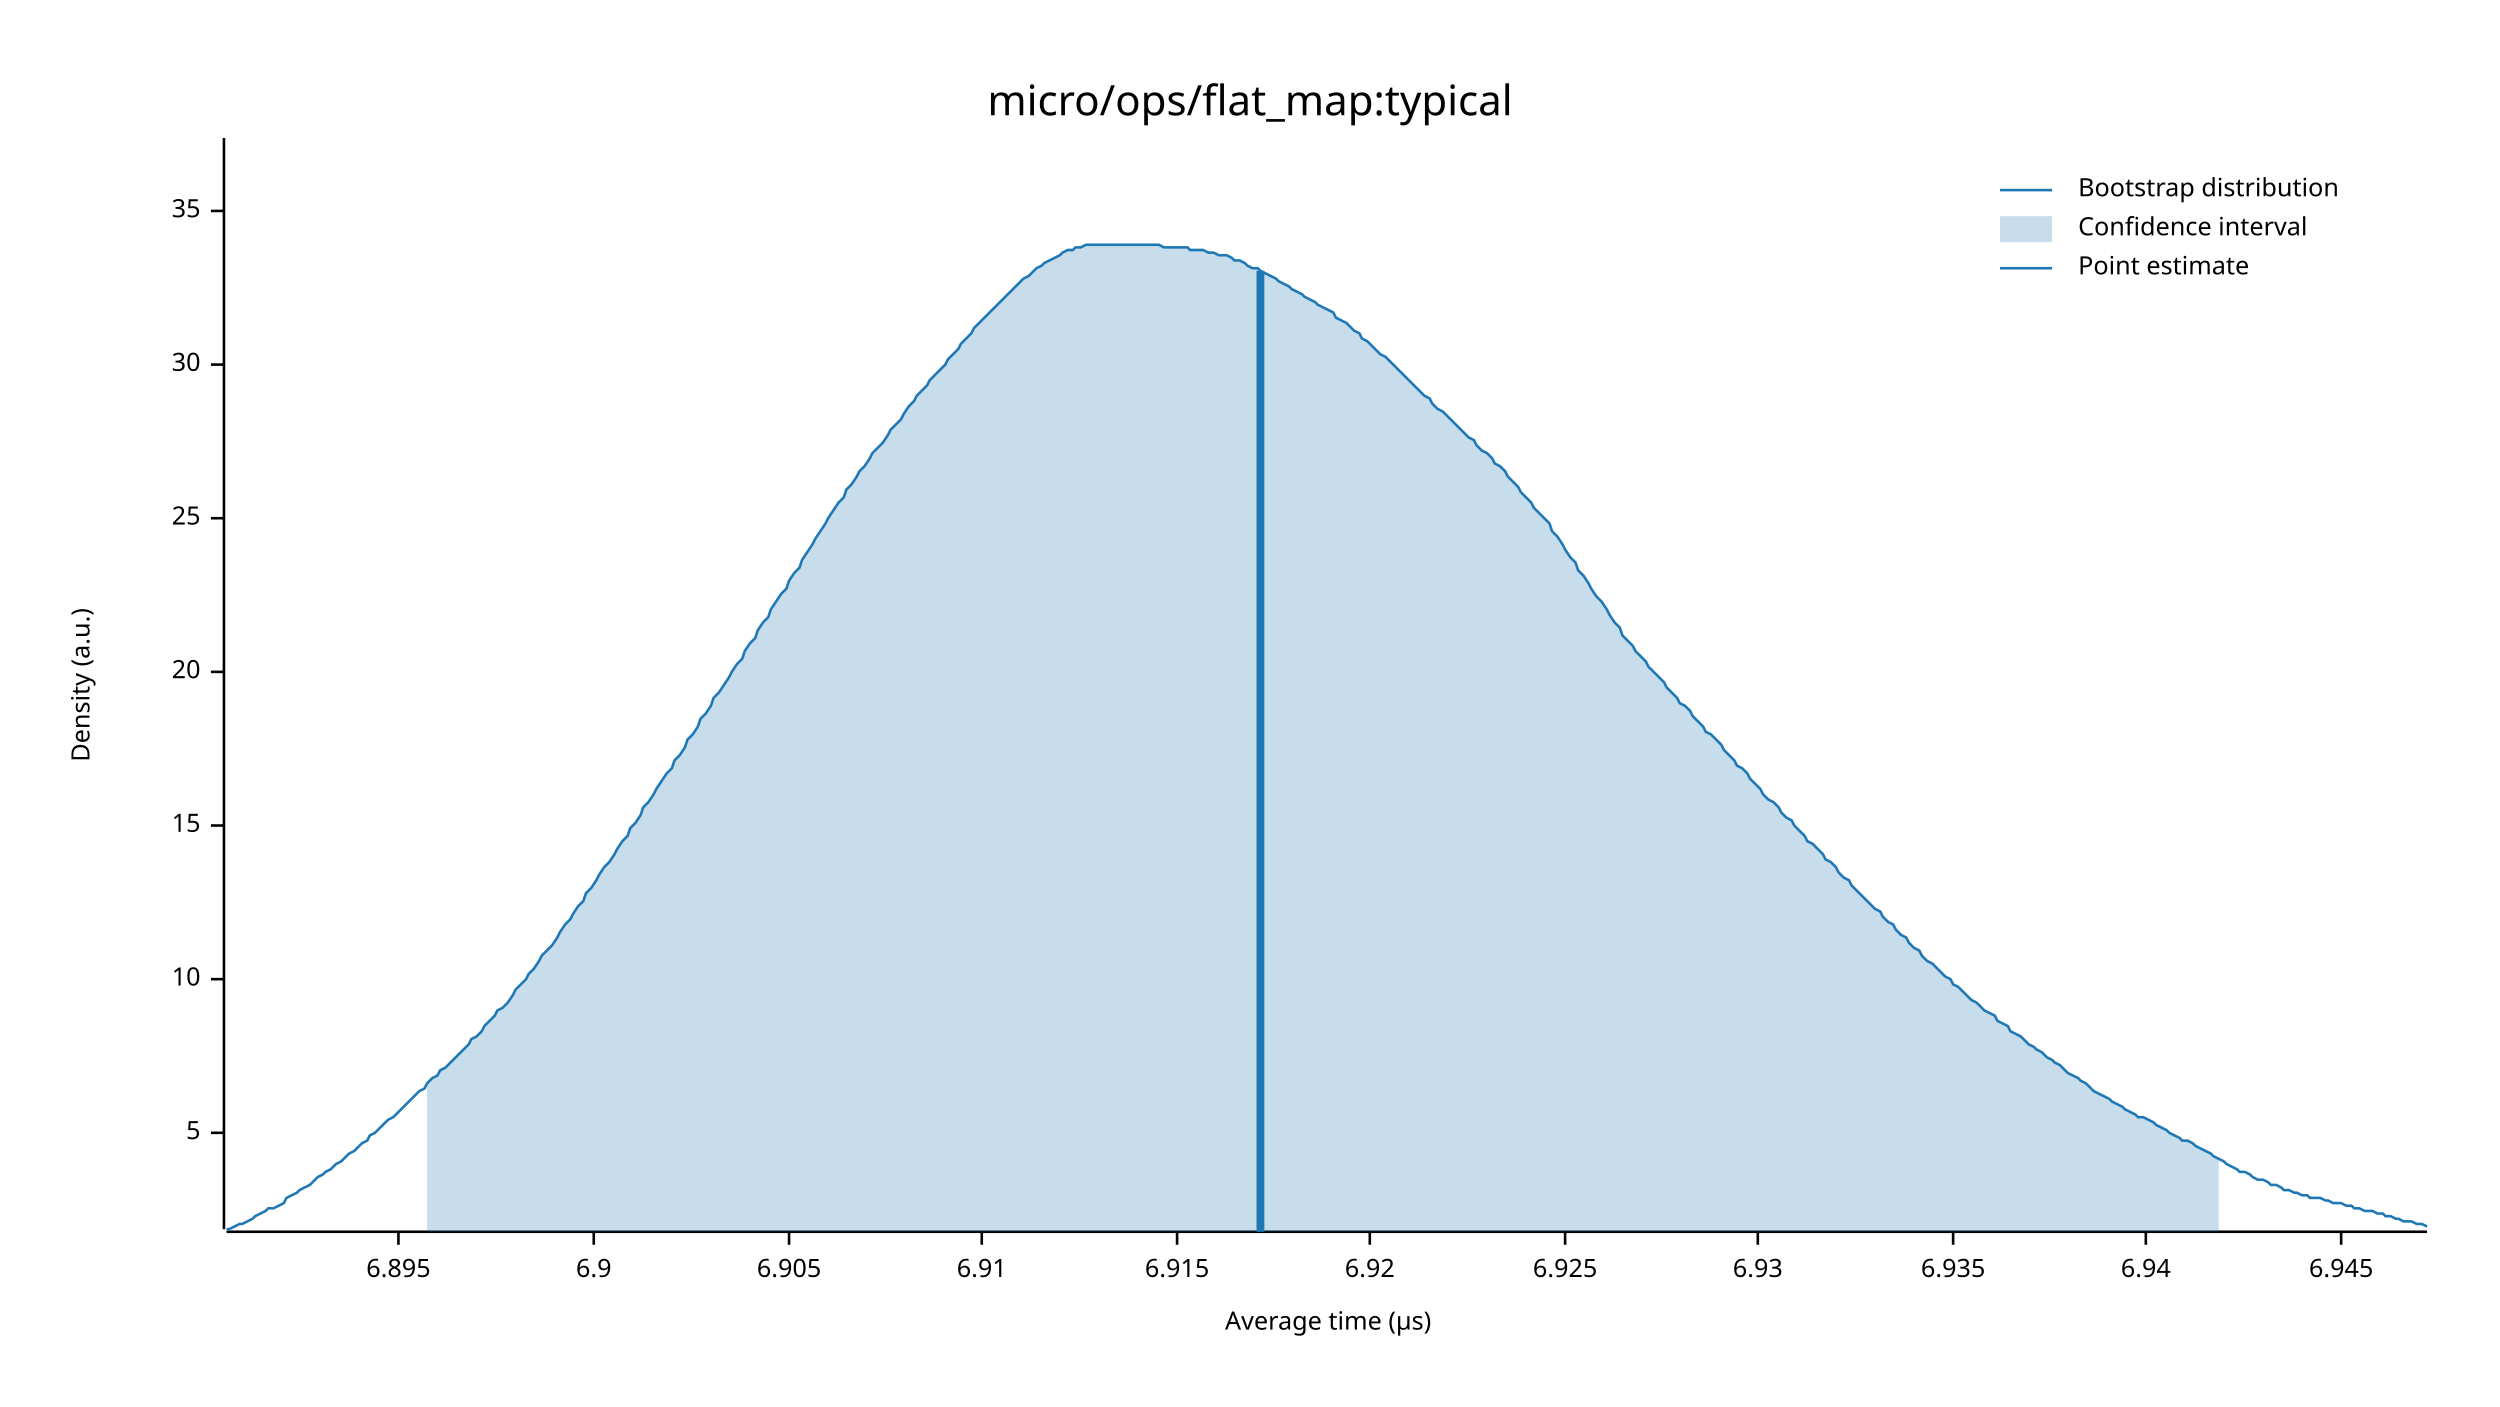
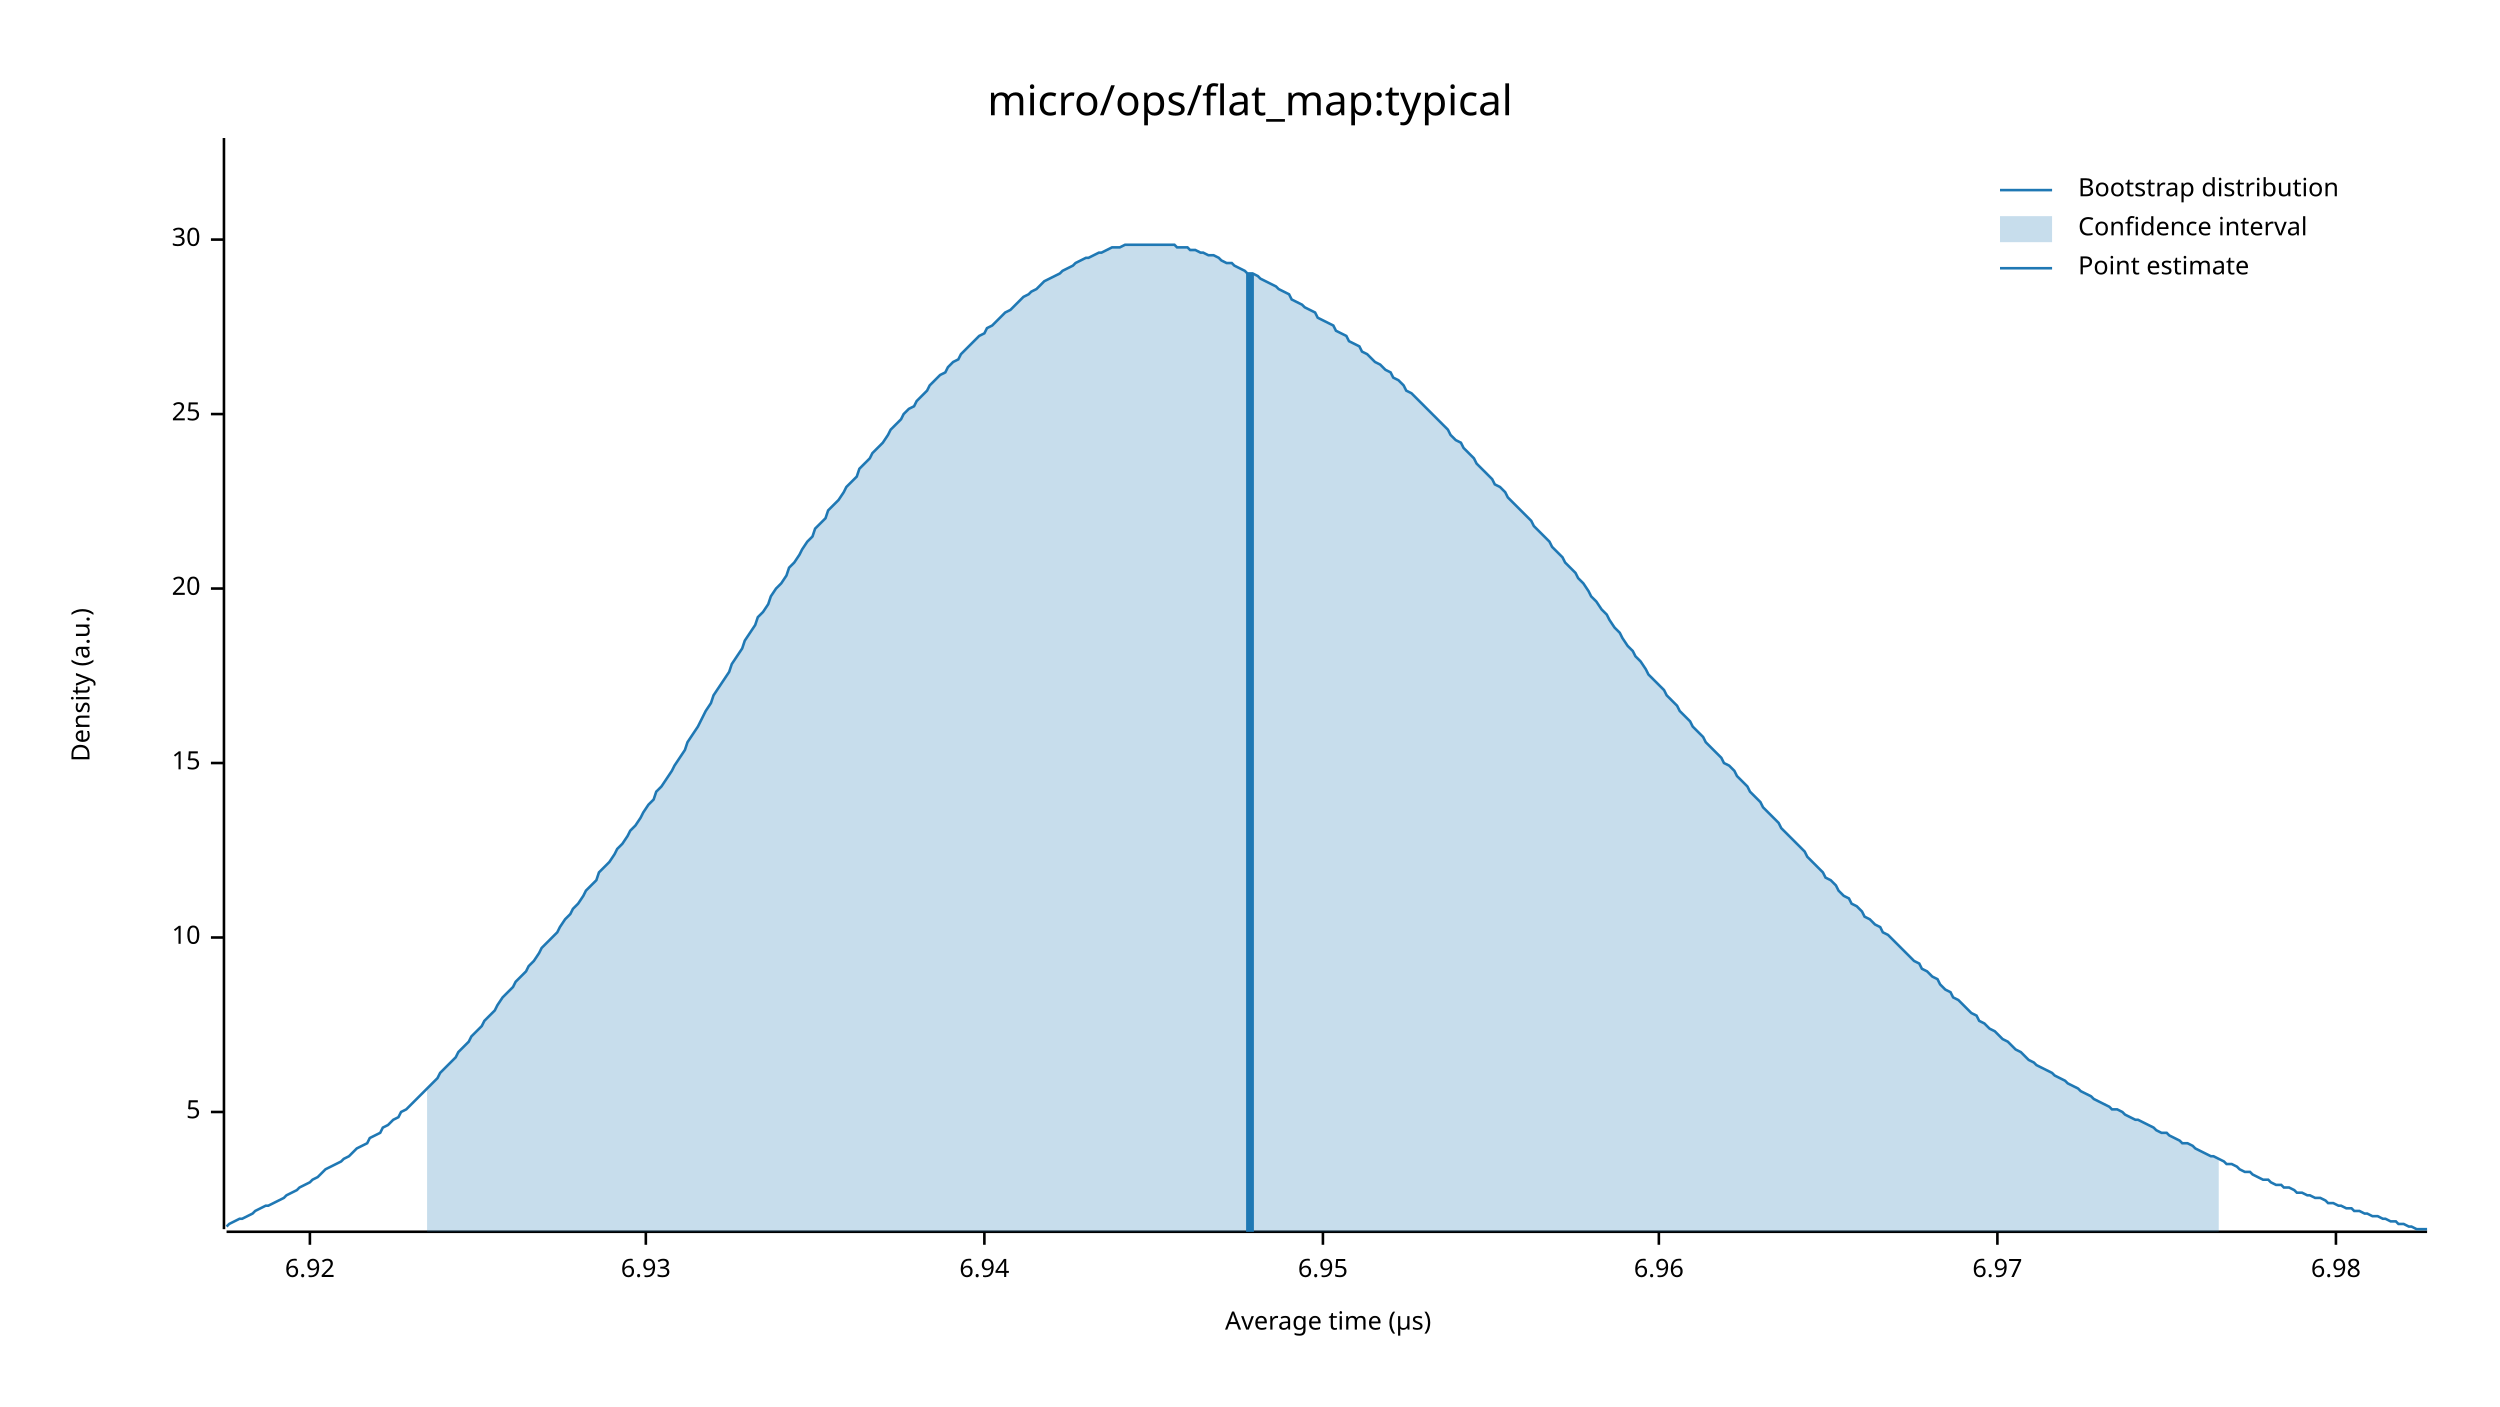
<svg xmlns="http://www.w3.org/2000/svg" width="960" height="540" viewBox="0 0 960 540">
  <text x="480" y="32" dy="0.76em" text-anchor="middle" font-family="sans-serif" font-size="16.129" opacity="1" fill="#000000">
micro/ops/flat_map:typical
</text>
  <text x="27" y="263" dy="0.76em" text-anchor="middle" font-family="sans-serif" font-size="9.677" opacity="1" fill="#000000" transform="rotate(270, 27, 263)">
Density (a.u.)
</text>
  <text x="510" y="513" dy="-0.5ex" text-anchor="middle" font-family="sans-serif" font-size="9.677" opacity="1" fill="#000000">
Average time (µs)
</text>
  <polyline fill="none" opacity="1" stroke="#000000" stroke-width="1" points="86,53 86,472 " />
-   <text x="77" y="435" dy="0.5ex" text-anchor="end" font-family="sans-serif" font-size="9.677" opacity="1" fill="#000000">
+   <text x="77" y="427" dy="0.5ex" text-anchor="end" font-family="sans-serif" font-size="9.677" opacity="1" fill="#000000">
5
</text>
-   <polyline fill="none" opacity="1" stroke="#000000" stroke-width="1" points="81,435 86,435 " />
-   <text x="77" y="376" dy="0.5ex" text-anchor="end" font-family="sans-serif" font-size="9.677" opacity="1" fill="#000000">
+   <polyline fill="none" opacity="1" stroke="#000000" stroke-width="1" points="81,427 86,427 " />
+   <text x="77" y="360" dy="0.5ex" text-anchor="end" font-family="sans-serif" font-size="9.677" opacity="1" fill="#000000">
10
</text>
-   <polyline fill="none" opacity="1" stroke="#000000" stroke-width="1" points="81,376 86,376 " />
-   <text x="77" y="317" dy="0.5ex" text-anchor="end" font-family="sans-serif" font-size="9.677" opacity="1" fill="#000000">
+   <polyline fill="none" opacity="1" stroke="#000000" stroke-width="1" points="81,360 86,360 " />
+   <text x="77" y="293" dy="0.5ex" text-anchor="end" font-family="sans-serif" font-size="9.677" opacity="1" fill="#000000">
15
</text>
-   <polyline fill="none" opacity="1" stroke="#000000" stroke-width="1" points="81,317 86,317 " />
-   <text x="77" y="258" dy="0.5ex" text-anchor="end" font-family="sans-serif" font-size="9.677" opacity="1" fill="#000000">
+   <polyline fill="none" opacity="1" stroke="#000000" stroke-width="1" points="81,293 86,293 " />
+   <text x="77" y="226" dy="0.5ex" text-anchor="end" font-family="sans-serif" font-size="9.677" opacity="1" fill="#000000">
20
</text>
-   <polyline fill="none" opacity="1" stroke="#000000" stroke-width="1" points="81,258 86,258 " />
-   <text x="77" y="199" dy="0.5ex" text-anchor="end" font-family="sans-serif" font-size="9.677" opacity="1" fill="#000000">
+   <polyline fill="none" opacity="1" stroke="#000000" stroke-width="1" points="81,226 86,226 " />
+   <text x="77" y="159" dy="0.5ex" text-anchor="end" font-family="sans-serif" font-size="9.677" opacity="1" fill="#000000">
25
</text>
-   <polyline fill="none" opacity="1" stroke="#000000" stroke-width="1" points="81,199 86,199 " />
-   <text x="77" y="140" dy="0.5ex" text-anchor="end" font-family="sans-serif" font-size="9.677" opacity="1" fill="#000000">
+   <polyline fill="none" opacity="1" stroke="#000000" stroke-width="1" points="81,159 86,159 " />
+   <text x="77" y="92" dy="0.5ex" text-anchor="end" font-family="sans-serif" font-size="9.677" opacity="1" fill="#000000">
30
</text>
-   <polyline fill="none" opacity="1" stroke="#000000" stroke-width="1" points="81,140 86,140 " />
-   <text x="77" y="81" dy="0.5ex" text-anchor="end" font-family="sans-serif" font-size="9.677" opacity="1" fill="#000000">
- 35
- </text>
-   <polyline fill="none" opacity="1" stroke="#000000" stroke-width="1" points="81,81 86,81 " />
+   <polyline fill="none" opacity="1" stroke="#000000" stroke-width="1" points="81,92 86,92 " />
  <polyline fill="none" opacity="1" stroke="#000000" stroke-width="1" points="87,473 932,473 " />
-   <text x="153" y="483" dy="0.76em" text-anchor="middle" font-family="sans-serif" font-size="9.677" opacity="1" fill="#000000">
- 6.895
- </text>
-   <polyline fill="none" opacity="1" stroke="#000000" stroke-width="1" points="153,473 153,478 " />
-   <text x="228" y="483" dy="0.76em" text-anchor="middle" font-family="sans-serif" font-size="9.677" opacity="1" fill="#000000">
- 6.9
- </text>
-   <polyline fill="none" opacity="1" stroke="#000000" stroke-width="1" points="228,473 228,478 " />
-   <text x="303" y="483" dy="0.76em" text-anchor="middle" font-family="sans-serif" font-size="9.677" opacity="1" fill="#000000">
- 6.905
- </text>
-   <polyline fill="none" opacity="1" stroke="#000000" stroke-width="1" points="303,473 303,478 " />
-   <text x="377" y="483" dy="0.76em" text-anchor="middle" font-family="sans-serif" font-size="9.677" opacity="1" fill="#000000">
- 6.91
- </text>
-   <polyline fill="none" opacity="1" stroke="#000000" stroke-width="1" points="377,473 377,478 " />
-   <text x="452" y="483" dy="0.76em" text-anchor="middle" font-family="sans-serif" font-size="9.677" opacity="1" fill="#000000">
- 6.915
- </text>
-   <polyline fill="none" opacity="1" stroke="#000000" stroke-width="1" points="452,473 452,478 " />
-   <text x="526" y="483" dy="0.76em" text-anchor="middle" font-family="sans-serif" font-size="9.677" opacity="1" fill="#000000">
+   <text x="119" y="483" dy="0.76em" text-anchor="middle" font-family="sans-serif" font-size="9.677" opacity="1" fill="#000000">
6.92
</text>
-   <polyline fill="none" opacity="1" stroke="#000000" stroke-width="1" points="526,473 526,478 " />
-   <text x="601" y="483" dy="0.76em" text-anchor="middle" font-family="sans-serif" font-size="9.677" opacity="1" fill="#000000">
- 6.925
- </text>
-   <polyline fill="none" opacity="1" stroke="#000000" stroke-width="1" points="601,473 601,478 " />
-   <text x="675" y="483" dy="0.76em" text-anchor="middle" font-family="sans-serif" font-size="9.677" opacity="1" fill="#000000">
+   <polyline fill="none" opacity="1" stroke="#000000" stroke-width="1" points="119,473 119,478 " />
+   <text x="248" y="483" dy="0.76em" text-anchor="middle" font-family="sans-serif" font-size="9.677" opacity="1" fill="#000000">
6.93
</text>
-   <polyline fill="none" opacity="1" stroke="#000000" stroke-width="1" points="675,473 675,478 " />
-   <text x="750" y="483" dy="0.76em" text-anchor="middle" font-family="sans-serif" font-size="9.677" opacity="1" fill="#000000">
- 6.935
- </text>
-   <polyline fill="none" opacity="1" stroke="#000000" stroke-width="1" points="750,473 750,478 " />
-   <text x="824" y="483" dy="0.76em" text-anchor="middle" font-family="sans-serif" font-size="9.677" opacity="1" fill="#000000">
+   <polyline fill="none" opacity="1" stroke="#000000" stroke-width="1" points="248,473 248,478 " />
+   <text x="378" y="483" dy="0.76em" text-anchor="middle" font-family="sans-serif" font-size="9.677" opacity="1" fill="#000000">
6.94
</text>
-   <polyline fill="none" opacity="1" stroke="#000000" stroke-width="1" points="824,473 824,478 " />
-   <text x="899" y="483" dy="0.76em" text-anchor="middle" font-family="sans-serif" font-size="9.677" opacity="1" fill="#000000">
- 6.945
+   <polyline fill="none" opacity="1" stroke="#000000" stroke-width="1" points="378,473 378,478 " />
+   <text x="508" y="483" dy="0.76em" text-anchor="middle" font-family="sans-serif" font-size="9.677" opacity="1" fill="#000000">
+ 6.95
</text>
-   <polyline fill="none" opacity="1" stroke="#000000" stroke-width="1" points="899,473 899,478 " />
-   <polyline fill="none" opacity="1" stroke="#1F78B4" stroke-width="1" points="87,472 88,472 90,471 92,470 93,470 95,469 97,468 98,467 100,466 102,465 103,464 105,464 107,463 109,462 110,460 112,459 114,458 115,457 117,456 119,455 120,454 122,452 124,451 125,450 127,449 129,447 131,446 132,445 134,443 136,442 137,441 139,439 141,438 142,436 144,435 146,433 147,432 149,430 151,429 153,427 154,426 156,424 158,422 159,421 161,419 163,418 164,416 166,414 168,413 169,411 171,410 173,408 175,406 176,405 178,403 180,401 181,399 183,398 185,396 186,394 188,392 190,390 191,388 193,387 195,385 197,382 198,380 200,378 202,376 203,374 205,372 207,369 208,367 210,365 212,363 214,360 215,358 217,355 219,353 220,351 222,348 224,346 225,343 227,341 229,338 230,336 232,333 234,331 236,328 237,326 239,323 241,321 242,318 244,316 246,313 247,310 249,308 251,305 252,303 254,300 256,297 258,295 259,292 261,290 263,287 264,284 266,282 268,279 269,276 271,274 273,271 274,268 276,266 278,263 280,260 281,258 283,255 285,253 286,250 288,247 290,245 291,242 293,239 295,237 296,234 298,231 300,228 302,226 303,223 305,220 307,218 308,215 310,212 312,209 313,207 315,204 317,201 318,199 320,196 322,193 324,191 325,188 327,186 329,183 330,181 332,179 334,176 335,174 337,172 339,170 341,167 342,165 344,163 346,161 347,159 349,156 351,154 352,152 354,150 356,148 357,146 359,144 361,142 363,140 364,138 366,136 368,134 369,132 371,130 373,128 374,126 376,124 378,122 379,121 381,119 383,117 385,115 386,114 388,112 390,110 391,109 393,107 395,106 396,105 398,103 400,102 401,101 403,100 405,99 407,98 408,97 410,96 412,96 413,95 415,95 417,94 418,94 420,94 422,94 423,94 425,94 427,94 429,94 430,94 432,94 434,94 435,94 437,94 439,94 440,94 442,94 444,94 445,94 447,95 449,95 451,95 452,95 454,95 456,95 457,96 459,96 461,96 462,96 464,97 466,97 468,98 469,98 471,98 473,99 474,100 476,100 478,101 479,102 481,103 483,103 484,104 486,105 488,106 490,107 491,108 493,109 495,110 496,111 498,112 500,113 501,114 503,115 505,116 506,117 508,118 510,119 512,120 513,122 515,123 517,124 518,125 520,127 522,128 523,130 525,131 527,133 528,134 530,136 532,137 534,139 535,140 537,142 539,144 540,145 542,147 544,149 545,150 547,152 549,153 550,155 552,157 554,158 556,160 557,161 559,163 561,165 562,166 564,168 566,169 567,171 569,173 571,174 573,176 574,178 576,179 578,181 579,183 581,185 583,187 584,189 586,191 588,193 589,195 591,197 593,199 595,201 596,204 598,206 600,209 601,211 603,214 605,216 606,219 608,221 610,224 611,226 613,229 615,231 617,234 618,236 620,239 622,241 623,244 625,246 627,248 628,250 630,252 632,254 633,256 635,258 637,260 639,262 640,264 642,266 644,268 645,270 647,271 649,273 650,275 652,277 654,279 655,281 657,282 659,284 661,286 662,288 664,290 666,292 667,294 669,295 671,297 672,299 674,301 676,303 677,305 679,307 681,308 683,310 684,312 686,314 688,315 689,317 691,319 693,321 694,323 696,324 698,326 700,328 701,330 703,331 705,333 706,335 708,337 710,338 711,340 713,342 715,344 716,345 718,347 720,349 722,350 723,352 725,354 727,355 728,357 730,359 732,360 733,362 735,364 737,365 738,367 740,369 742,370 744,372 745,373 747,375 749,376 750,378 752,379 754,381 755,382 757,384 759,385 760,386 762,388 764,389 766,390 767,392 769,393 771,394 772,396 774,397 776,398 777,399 779,401 781,402 782,403 784,404 786,406 788,407 789,408 791,409 793,411 794,412 796,413 798,414 799,415 801,416 803,418 804,419 806,420 808,421 810,422 811,423 813,424 815,425 816,426 818,427 820,428 821,429 823,429 825,430 827,431 828,432 830,433 832,434 833,435 835,436 837,437 838,438 840,438 842,439 843,440 845,441 847,442 849,443 850,444 852,445 854,446 855,447 857,448 859,449 860,450 862,450 864,451 865,452 867,453 869,453 871,454 872,455 874,455 876,456 877,457 879,457 881,458 882,458 884,459 886,459 887,460 889,460 891,460 893,461 894,461 896,462 898,462 899,462 901,463 903,463 904,464 906,464 908,465 909,465 911,465 913,466 915,466 916,467 918,467 920,468 921,468 923,469 925,469 926,469 928,470 930,470 932,471 " />
-   <polygon opacity="0.25" fill="#1F78B4" points="164,416 166,414 168,413 169,411 171,410 173,408 175,406 176,405 178,403 180,401 181,399 183,398 185,396 186,394 188,392 190,390 191,388 193,387 195,385 197,382 198,380 200,378 202,376 203,374 205,372 207,369 208,367 210,365 212,363 214,360 215,358 217,355 219,353 220,351 222,348 224,346 225,343 227,341 229,338 230,336 232,333 234,331 236,328 237,326 239,323 241,321 242,318 244,316 246,313 247,310 249,308 251,305 252,303 254,300 256,297 258,295 259,292 261,290 263,287 264,284 266,282 268,279 269,276 271,274 273,271 274,268 276,266 278,263 280,260 281,258 283,255 285,253 286,250 288,247 290,245 291,242 293,239 295,237 296,234 298,231 300,228 302,226 303,223 305,220 307,218 308,215 310,212 312,209 313,207 315,204 317,201 318,199 320,196 322,193 324,191 325,188 327,186 329,183 330,181 332,179 334,176 335,174 337,172 339,170 341,167 342,165 344,163 346,161 347,159 349,156 351,154 352,152 354,150 356,148 357,146 359,144 361,142 363,140 364,138 366,136 368,134 369,132 371,130 373,128 374,126 376,124 378,122 379,121 381,119 383,117 385,115 386,114 388,112 390,110 391,109 393,107 395,106 396,105 398,103 400,102 401,101 403,100 405,99 407,98 408,97 410,96 412,96 413,95 415,95 417,94 418,94 420,94 422,94 423,94 425,94 427,94 429,94 430,94 432,94 434,94 435,94 437,94 439,94 440,94 442,94 444,94 445,94 447,95 449,95 451,95 452,95 454,95 456,95 457,96 459,96 461,96 462,96 464,97 466,97 468,98 469,98 471,98 473,99 474,100 476,100 478,101 479,102 481,103 483,103 484,104 486,105 488,106 490,107 491,108 493,109 495,110 496,111 498,112 500,113 501,114 503,115 505,116 506,117 508,118 510,119 512,120 513,122 515,123 517,124 518,125 520,127 522,128 523,130 525,131 527,133 528,134 530,136 532,137 534,139 535,140 537,142 539,144 540,145 542,147 544,149 545,150 547,152 549,153 550,155 552,157 554,158 556,160 557,161 559,163 561,165 562,166 564,168 566,169 567,171 569,173 571,174 573,176 574,178 576,179 578,181 579,183 581,185 583,187 584,189 586,191 588,193 589,195 591,197 593,199 595,201 596,204 598,206 600,209 601,211 603,214 605,216 606,219 608,221 610,224 611,226 613,229 615,231 617,234 618,236 620,239 622,241 623,244 625,246 627,248 628,250 630,252 632,254 633,256 635,258 637,260 639,262 640,264 642,266 644,268 645,270 647,271 649,273 650,275 652,277 654,279 655,281 657,282 659,284 661,286 662,288 664,290 666,292 667,294 669,295 671,297 672,299 674,301 676,303 677,305 679,307 681,308 683,310 684,312 686,314 688,315 689,317 691,319 693,321 694,323 696,324 698,326 700,328 701,330 703,331 705,333 706,335 708,337 710,338 711,340 713,342 715,344 716,345 718,347 720,349 722,350 723,352 725,354 727,355 728,357 730,359 732,360 733,362 735,364 737,365 738,367 740,369 742,370 744,372 745,373 747,375 749,376 750,378 752,379 754,381 755,382 757,384 759,385 760,386 762,388 764,389 766,390 767,392 769,393 771,394 772,396 774,397 776,398 777,399 779,401 781,402 782,403 784,404 786,406 788,407 789,408 791,409 793,411 794,412 796,413 798,414 799,415 801,416 803,418 804,419 806,420 808,421 810,422 811,423 813,424 815,425 816,426 818,427 820,428 821,429 823,429 825,430 827,431 828,432 830,433 832,434 833,435 835,436 837,437 838,438 840,438 842,439 843,440 845,441 847,442 849,443 850,444 852,445 852,473 164,473 " />
-   <polyline fill="none" opacity="1" stroke="#1F78B4" stroke-width="3" points="484,473 484,104 " />
+   <polyline fill="none" opacity="1" stroke="#000000" stroke-width="1" points="508,473 508,478 " />
+   <text x="637" y="483" dy="0.76em" text-anchor="middle" font-family="sans-serif" font-size="9.677" opacity="1" fill="#000000">
+ 6.96
+ </text>
+   <polyline fill="none" opacity="1" stroke="#000000" stroke-width="1" points="637,473 637,478 " />
+   <text x="767" y="483" dy="0.76em" text-anchor="middle" font-family="sans-serif" font-size="9.677" opacity="1" fill="#000000">
+ 6.97
+ </text>
+   <polyline fill="none" opacity="1" stroke="#000000" stroke-width="1" points="767,473 767,478 " />
+   <text x="897" y="483" dy="0.76em" text-anchor="middle" font-family="sans-serif" font-size="9.677" opacity="1" fill="#000000">
+ 6.98
+ </text>
+   <polyline fill="none" opacity="1" stroke="#000000" stroke-width="1" points="897,473 897,478 " />
+   <polyline fill="none" opacity="1" stroke="#1F78B4" stroke-width="1" points="87,471 88,470 90,469 92,468 93,468 95,467 97,466 98,465 100,464 102,463 103,463 105,462 107,461 109,460 110,459 112,458 114,457 115,456 117,455 119,454 120,453 122,452 124,450 125,449 127,448 129,447 131,446 132,445 134,444 136,442 137,441 139,440 141,439 142,437 144,436 146,435 147,433 149,432 151,430 153,429 154,427 156,426 158,424 159,423 161,421 163,419 164,418 166,416 168,414 169,412 171,410 173,408 175,406 176,404 178,402 180,400 181,398 183,396 185,394 186,392 188,390 190,388 191,386 193,383 195,381 197,379 198,377 200,375 202,373 203,371 205,369 207,366 208,364 210,362 212,360 214,358 215,356 217,353 219,351 220,349 222,347 224,344 225,342 227,340 229,338 230,335 232,333 234,331 236,328 237,326 239,324 241,321 242,319 244,317 246,314 247,312 249,309 251,307 252,304 254,302 256,299 258,296 259,294 261,291 263,288 264,285 266,282 268,279 269,277 271,273 273,270 274,267 276,264 278,261 280,258 281,255 283,252 285,249 286,246 288,243 290,240 291,237 293,235 295,232 296,229 298,226 300,224 302,221 303,218 305,216 307,213 308,211 310,208 312,206 313,203 315,201 317,199 318,196 320,194 322,192 324,189 325,187 327,185 329,183 330,180 332,178 334,176 335,174 337,172 339,170 341,167 342,165 344,163 346,161 347,159 349,157 351,156 352,154 354,152 356,150 357,148 359,146 361,144 363,143 364,141 366,139 368,138 369,136 371,134 373,132 374,131 376,129 378,128 379,126 381,125 383,123 385,121 386,120 388,119 390,117 391,116 393,114 395,113 396,112 398,111 400,109 401,108 403,107 405,106 407,105 408,104 410,103 412,102 413,101 415,100 417,99 418,99 420,98 422,97 423,97 425,96 427,95 429,95 430,95 432,94 434,94 435,94 437,94 439,94 440,94 442,94 444,94 445,94 447,94 449,94 451,94 452,95 454,95 456,95 457,96 459,96 461,97 462,97 464,98 466,98 468,99 469,100 471,101 473,101 474,102 476,103 478,104 479,105 481,105 483,106 484,107 486,108 488,109 490,110 491,111 493,112 495,113 496,115 498,116 500,117 501,118 503,119 505,120 506,122 508,123 510,124 512,125 513,127 515,128 517,129 518,131 520,132 522,133 523,135 525,136 527,138 528,139 530,140 532,142 534,143 535,145 537,146 539,148 540,150 542,151 544,153 545,154 547,156 549,158 550,159 552,161 554,163 556,165 557,167 559,169 561,170 562,172 564,174 566,176 567,178 569,180 571,182 573,184 574,186 576,187 578,189 579,191 581,193 583,195 584,196 586,198 588,200 589,202 591,204 593,206 595,208 596,210 598,212 600,214 601,216 603,218 605,220 606,222 608,224 610,227 611,229 613,231 615,234 617,236 618,238 620,241 622,243 623,245 625,248 627,250 628,252 630,254 632,257 633,259 635,261 637,263 639,265 640,267 642,269 644,271 645,273 647,275 649,277 650,279 652,281 654,283 655,285 657,287 659,289 661,291 662,293 664,294 666,296 667,298 669,300 671,302 672,304 674,306 676,308 677,310 679,312 681,314 683,316 684,318 686,320 688,322 689,323 691,325 693,327 694,329 696,331 698,333 700,335 701,337 703,338 705,340 706,342 708,344 710,345 711,347 713,348 715,350 716,352 718,353 720,355 722,356 723,358 725,359 727,361 728,362 730,364 732,366 733,367 735,369 737,370 738,372 740,373 742,375 744,376 745,378 747,380 749,381 750,383 752,384 754,386 755,387 757,389 759,390 760,392 762,393 764,395 766,396 767,397 769,399 771,400 772,401 774,403 776,404 777,405 779,407 781,408 782,409 784,410 786,411 788,412 789,413 791,414 793,415 794,416 796,417 798,418 799,419 801,420 803,421 804,422 806,423 808,424 810,425 811,426 813,426 815,427 816,428 818,429 820,430 821,430 823,431 825,432 827,433 828,434 830,435 832,435 833,436 835,437 837,438 838,439 840,439 842,440 843,441 845,442 847,443 849,444 850,444 852,445 854,446 855,447 857,447 859,448 860,449 862,450 864,450 865,451 867,452 869,453 871,453 872,454 874,455 876,455 877,456 879,456 881,457 882,458 884,458 886,459 887,459 889,460 891,460 893,461 894,462 896,462 898,463 899,463 901,464 903,464 904,465 906,465 908,466 909,466 911,467 913,467 915,468 916,468 918,469 920,469 921,470 923,470 925,471 926,471 928,472 930,472 932,472 " />
+   <polygon opacity="0.25" fill="#1F78B4" points="164,418 166,416 168,414 169,412 171,410 173,408 175,406 176,404 178,402 180,400 181,398 183,396 185,394 186,392 188,390 190,388 191,386 193,383 195,381 197,379 198,377 200,375 202,373 203,371 205,369 207,366 208,364 210,362 212,360 214,358 215,356 217,353 219,351 220,349 222,347 224,344 225,342 227,340 229,338 230,335 232,333 234,331 236,328 237,326 239,324 241,321 242,319 244,317 246,314 247,312 249,309 251,307 252,304 254,302 256,299 258,296 259,294 261,291 263,288 264,285 266,282 268,279 269,277 271,273 273,270 274,267 276,264 278,261 280,258 281,255 283,252 285,249 286,246 288,243 290,240 291,237 293,235 295,232 296,229 298,226 300,224 302,221 303,218 305,216 307,213 308,211 310,208 312,206 313,203 315,201 317,199 318,196 320,194 322,192 324,189 325,187 327,185 329,183 330,180 332,178 334,176 335,174 337,172 339,170 341,167 342,165 344,163 346,161 347,159 349,157 351,156 352,154 354,152 356,150 357,148 359,146 361,144 363,143 364,141 366,139 368,138 369,136 371,134 373,132 374,131 376,129 378,128 379,126 381,125 383,123 385,121 386,120 388,119 390,117 391,116 393,114 395,113 396,112 398,111 400,109 401,108 403,107 405,106 407,105 408,104 410,103 412,102 413,101 415,100 417,99 418,99 420,98 422,97 423,97 425,96 427,95 429,95 430,95 432,94 434,94 435,94 437,94 439,94 440,94 442,94 444,94 445,94 447,94 449,94 451,94 452,95 454,95 456,95 457,96 459,96 461,97 462,97 464,98 466,98 468,99 469,100 471,101 473,101 474,102 476,103 478,104 479,105 481,105 483,106 484,107 486,108 488,109 490,110 491,111 493,112 495,113 496,115 498,116 500,117 501,118 503,119 505,120 506,122 508,123 510,124 512,125 513,127 515,128 517,129 518,131 520,132 522,133 523,135 525,136 527,138 528,139 530,140 532,142 534,143 535,145 537,146 539,148 540,150 542,151 544,153 545,154 547,156 549,158 550,159 552,161 554,163 556,165 557,167 559,169 561,170 562,172 564,174 566,176 567,178 569,180 571,182 573,184 574,186 576,187 578,189 579,191 581,193 583,195 584,196 586,198 588,200 589,202 591,204 593,206 595,208 596,210 598,212 600,214 601,216 603,218 605,220 606,222 608,224 610,227 611,229 613,231 615,234 617,236 618,238 620,241 622,243 623,245 625,248 627,250 628,252 630,254 632,257 633,259 635,261 637,263 639,265 640,267 642,269 644,271 645,273 647,275 649,277 650,279 652,281 654,283 655,285 657,287 659,289 661,291 662,293 664,294 666,296 667,298 669,300 671,302 672,304 674,306 676,308 677,310 679,312 681,314 683,316 684,318 686,320 688,322 689,323 691,325 693,327 694,329 696,331 698,333 700,335 701,337 703,338 705,340 706,342 708,344 710,345 711,347 713,348 715,350 716,352 718,353 720,355 722,356 723,358 725,359 727,361 728,362 730,364 732,366 733,367 735,369 737,370 738,372 740,373 742,375 744,376 745,378 747,380 749,381 750,383 752,384 754,386 755,387 757,389 759,390 760,392 762,393 764,395 766,396 767,397 769,399 771,400 772,401 774,403 776,404 777,405 779,407 781,408 782,409 784,410 786,411 788,412 789,413 791,414 793,415 794,416 796,417 798,418 799,419 801,420 803,421 804,422 806,423 808,424 810,425 811,426 813,426 815,427 816,428 818,429 820,430 821,430 823,431 825,432 827,433 828,434 830,435 832,435 833,436 835,437 837,438 838,439 840,439 842,440 843,441 845,442 847,443 849,444 850,444 852,445 852,473 164,473 " />
+   <polyline fill="none" opacity="1" stroke="#1F78B4" stroke-width="3" points="480,473 480,105 " />
  <text x="798" y="68" dy="0.76em" text-anchor="start" font-family="sans-serif" font-size="9.677" opacity="1" fill="#000000">
Bootstrap distribution
</text>
  <text x="798" y="83" dy="0.76em" text-anchor="start" font-family="sans-serif" font-size="9.677" opacity="1" fill="#000000">
Confidence interval
</text>
  <text x="798" y="98" dy="0.76em" text-anchor="start" font-family="sans-serif" font-size="9.677" opacity="1" fill="#000000">
Point estimate
</text>
  <polyline fill="none" opacity="1" stroke="#1F78B4" stroke-width="1" points="768,73 788,73 " />
  <rect x="768" y="83" width="20" height="10" opacity="0.25" fill="#1F78B4" stroke="none" />
  <polyline fill="none" opacity="1" stroke="#1F78B4" stroke-width="1" points="768,103 788,103 " />
</svg>
